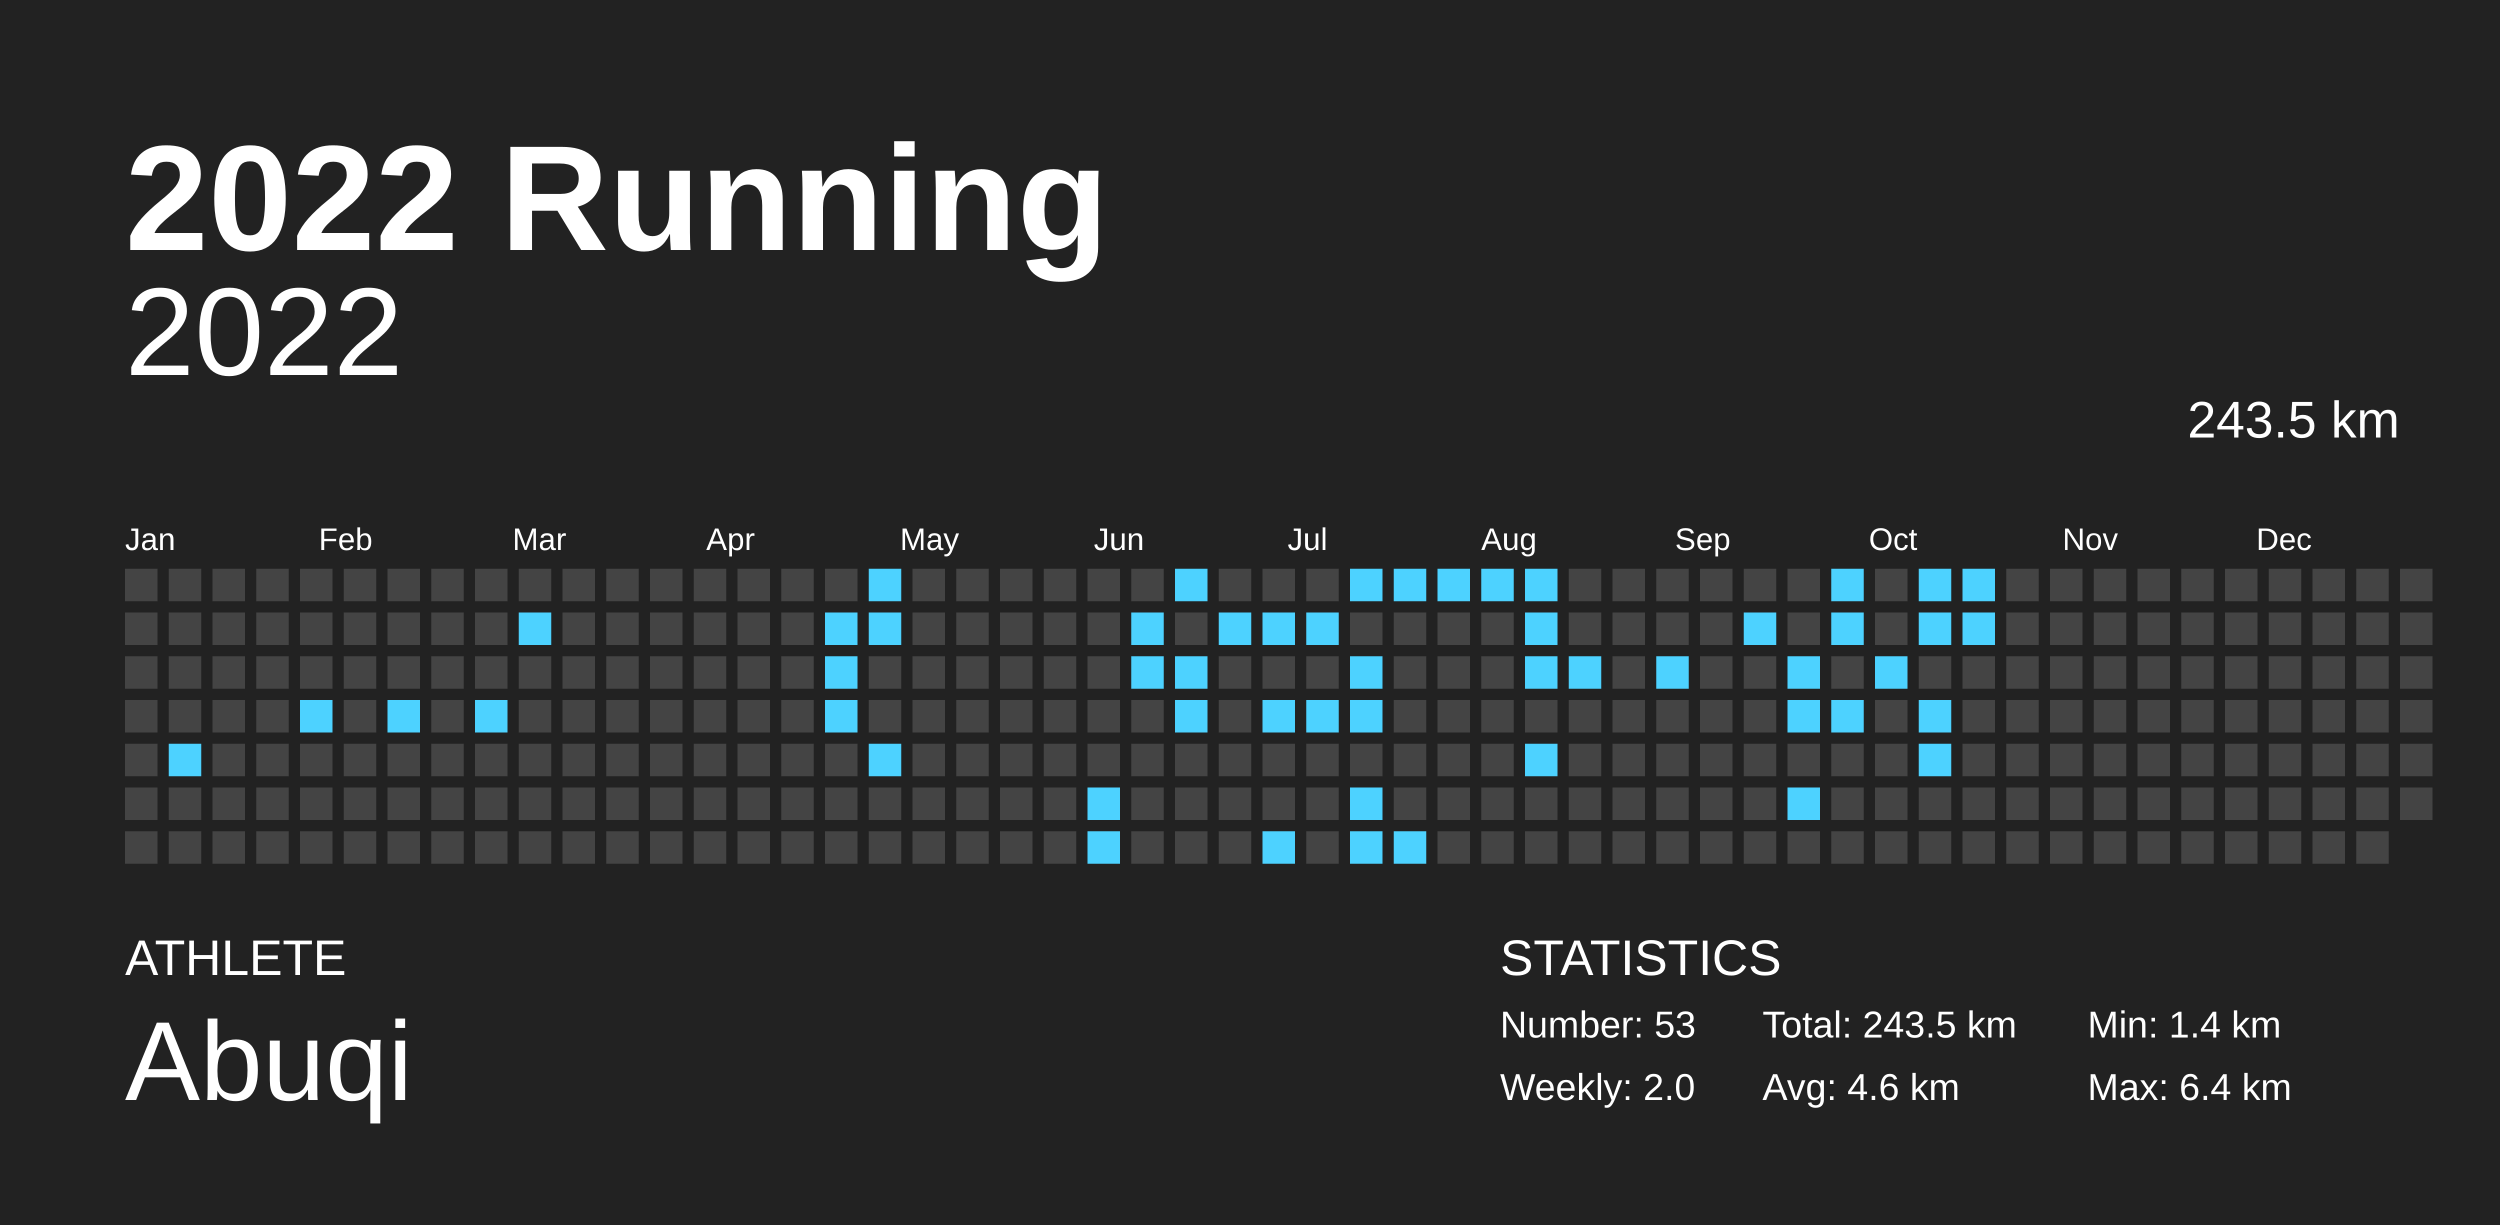
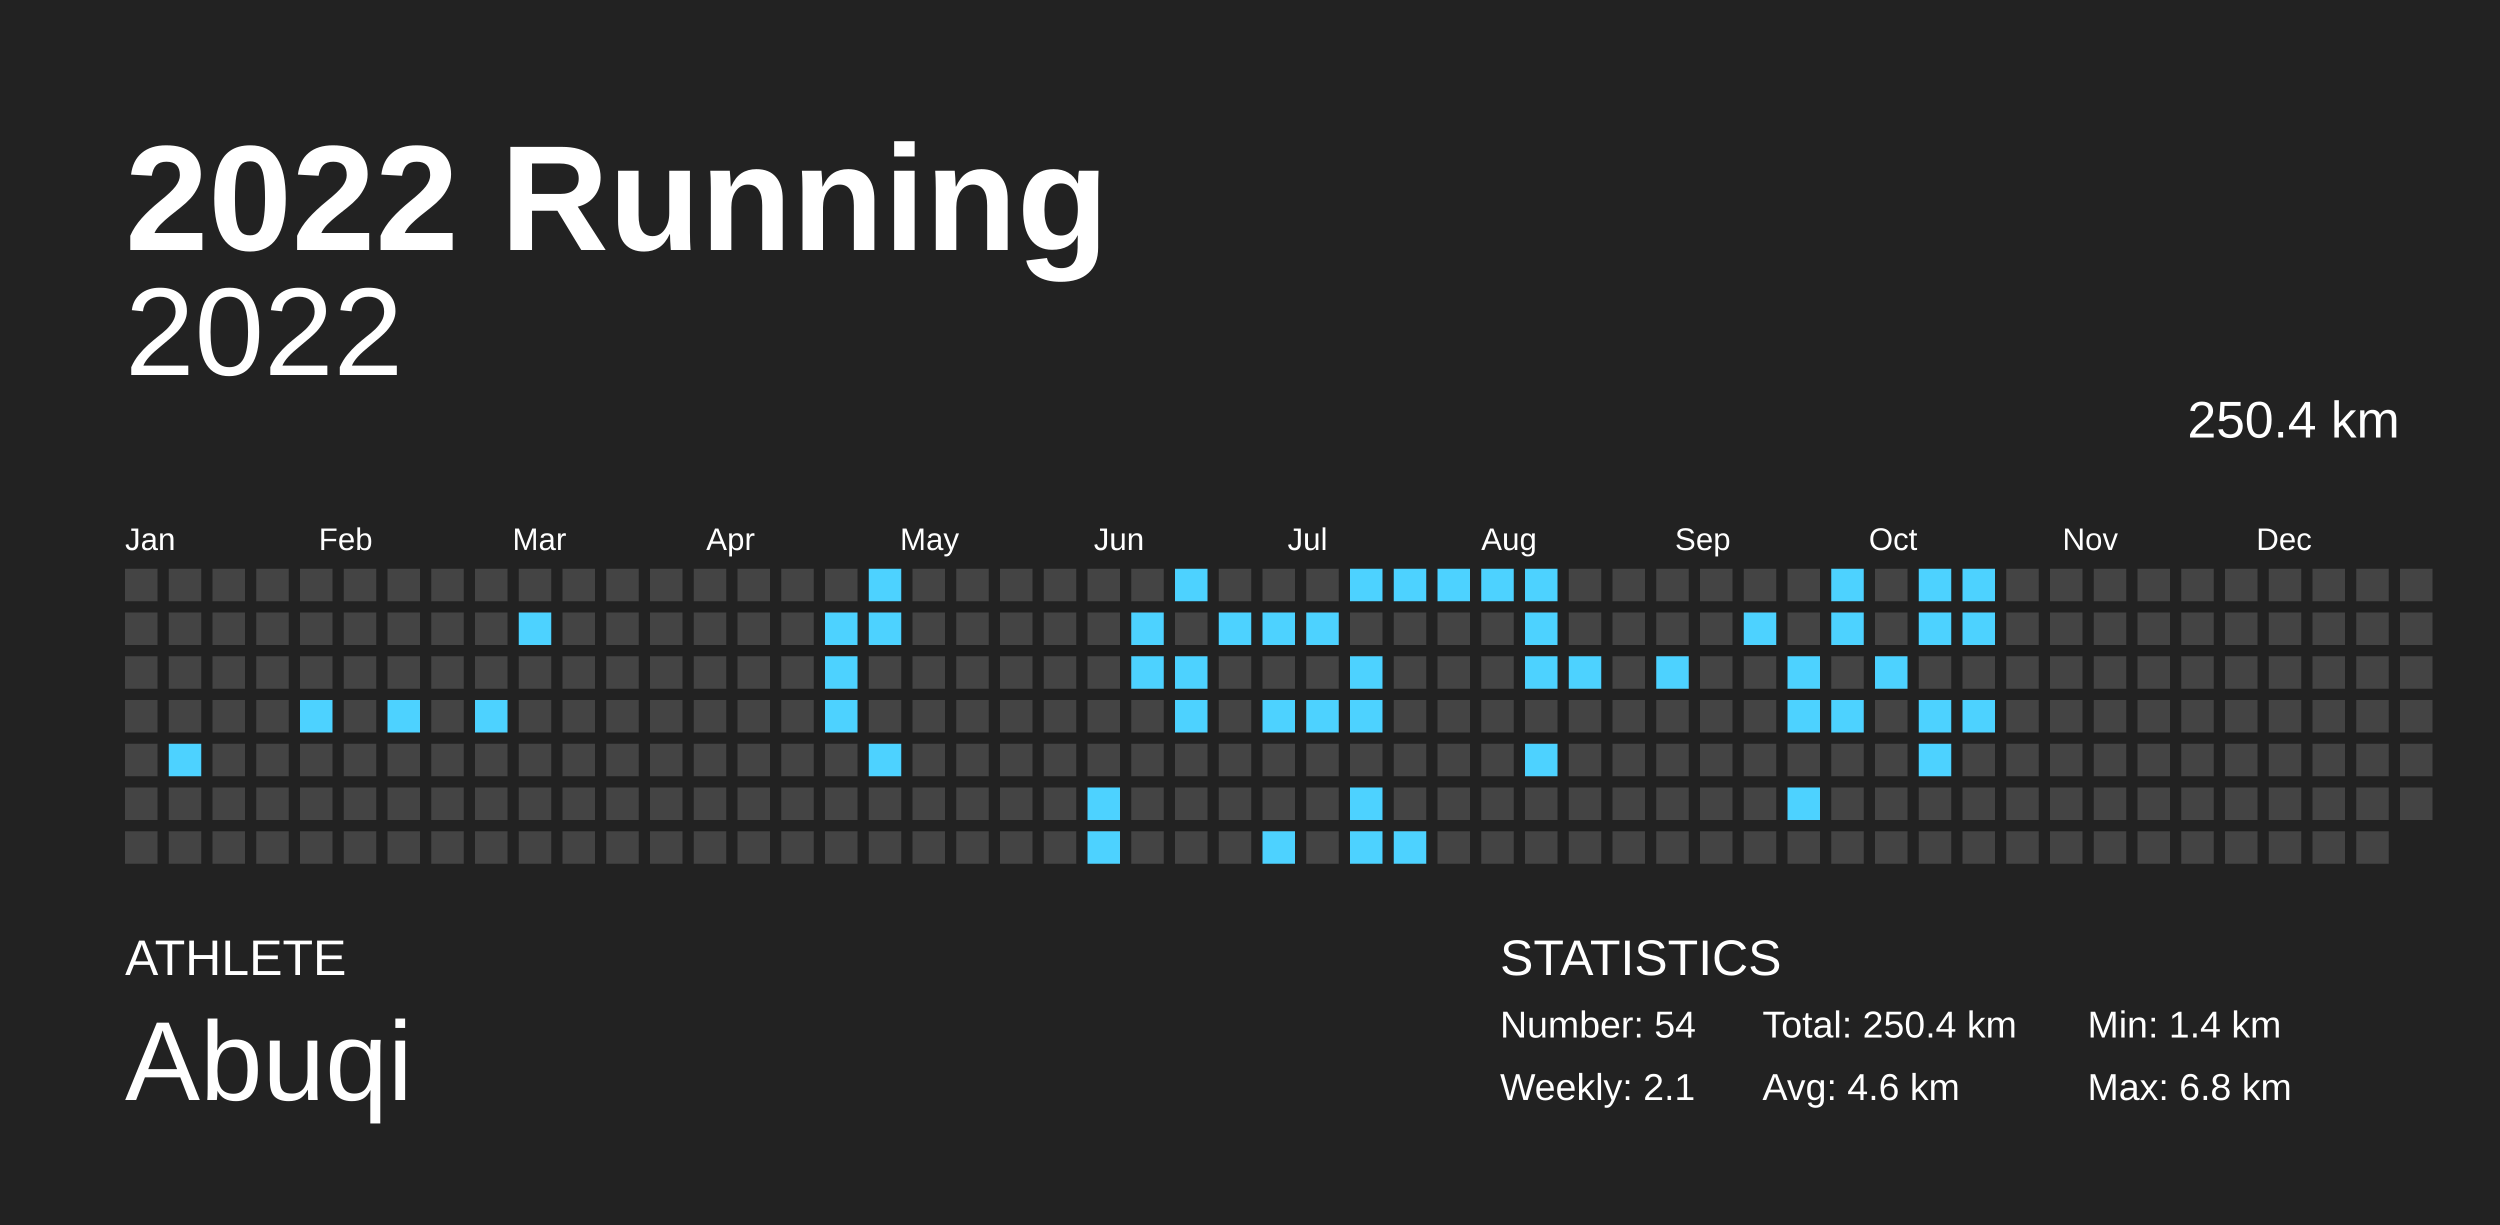
<svg xmlns="http://www.w3.org/2000/svg" baseProfile="full" height="98mm" version="1.1" viewBox="0,0,200,98" width="200mm">
  <defs />
  <rect fill="#222222" height="98" width="200" x="0" y="0" />
  <text fill="#FFFFFF" style="font-size:12px; font-family:Arial; font-weight:bold;" x="10" y="20">2022 Running</text>
  <text fill="#FFFFFF" style="font-size:4px; font-family:Arial" x="10" y="78">ATHLETE</text>
  <text fill="#FFFFFF" style="font-size:9px; font-family:Arial" x="10" y="88">Abuqi</text>
  <text fill="#FFFFFF" style="font-size:4px; font-family:Arial" x="120" y="78">STATISTICS</text>
-   <text fill="#FFFFFF" style="font-size:3px; font-family:Arial" x="120" y="83">Number: 53</text>
-   <text fill="#FFFFFF" style="font-size:3px; font-family:Arial" x="120" y="88">Weekly: 2.0</text>
-   <text fill="#FFFFFF" style="font-size:3px; font-family:Arial" x="141" y="83">Total: 243.5 km</text>
+   <text fill="#FFFFFF" style="font-size:3px; font-family:Arial" x="120" y="83">Number: 54</text>
+   <text fill="#FFFFFF" style="font-size:3px; font-family:Arial" x="120" y="88">Weekly: 2.1</text>
+   <text fill="#FFFFFF" style="font-size:3px; font-family:Arial" x="141" y="83">Total: 250.4 km</text>
  <text fill="#FFFFFF" style="font-size:3px; font-family:Arial" x="141" y="88">Avg: 4.6 km</text>
  <text fill="#FFFFFF" style="font-size:3px; font-family:Arial" x="167" y="83">Min: 1.4 km</text>
-   <text fill="#FFFFFF" style="font-size:3px; font-family:Arial" x="167" y="88">Max: 6.4 km</text>
+   <text fill="#FFFFFF" style="font-size:3px; font-family:Arial" x="167" y="88">Max: 6.8 km</text>
  <text alignment-baseline="hanging" fill="#FFFFFF" style="font-size:10.0px; font-family:Arial;" x="10" y="30">2022</text>
-   <text alignment-baseline="hanging" fill="#FFFFFF" style="font-size:4.125px; font-family:Arial;" x="175" y="35">243.5 km</text>
+   <text alignment-baseline="hanging" fill="#FFFFFF" style="font-size:4.125px; font-family:Arial;" x="175" y="35">250.4 km</text>
  <text fill="#FFFFFF" style="font-size:2.5px; font-family:Arial" x="10.0" y="44">Jan</text>
  <text fill="#FFFFFF" style="font-size:2.5px; font-family:Arial" x="25.5" y="44">Feb</text>
  <text fill="#FFFFFF" style="font-size:2.5px; font-family:Arial" x="41.0" y="44">Mar</text>
  <text fill="#FFFFFF" style="font-size:2.5px; font-family:Arial" x="56.5" y="44">Apr</text>
  <text fill="#FFFFFF" style="font-size:2.5px; font-family:Arial" x="72.0" y="44">May</text>
  <text fill="#FFFFFF" style="font-size:2.5px; font-family:Arial" x="87.5" y="44">Jun</text>
  <text fill="#FFFFFF" style="font-size:2.5px; font-family:Arial" x="103.0" y="44">Jul</text>
  <text fill="#FFFFFF" style="font-size:2.5px; font-family:Arial" x="118.5" y="44">Aug</text>
  <text fill="#FFFFFF" style="font-size:2.5px; font-family:Arial" x="134.0" y="44">Sep</text>
  <text fill="#FFFFFF" style="font-size:2.5px; font-family:Arial" x="149.5" y="44">Oct</text>
  <text fill="#FFFFFF" style="font-size:2.5px; font-family:Arial" x="165.0" y="44">Nov</text>
  <text fill="#FFFFFF" style="font-size:2.5px; font-family:Arial" x="180.5" y="44">Dec</text>
  <rect fill="#444444" height="2.6" width="2.6" x="10.0" y="45.5" />
  <rect fill="#444444" height="2.6" width="2.6" x="10.0" y="49.0" />
  <rect fill="#444444" height="2.6" width="2.6" x="10.0" y="52.5" />
  <rect fill="#444444" height="2.6" width="2.6" x="10.0" y="56.0" />
  <rect fill="#444444" height="2.6" width="2.6" x="10.0" y="59.5" />
  <rect fill="#444444" height="2.6" width="2.6" x="10.0" y="63.0" />
  <rect fill="#444444" height="2.6" width="2.6" x="10.0" y="66.5" />
  <rect fill="#444444" height="2.6" width="2.6" x="13.5" y="45.5" />
  <rect fill="#444444" height="2.6" width="2.6" x="13.5" y="49.0" />
  <rect fill="#444444" height="2.6" width="2.6" x="13.5" y="52.5" />
  <rect fill="#444444" height="2.6" width="2.6" x="13.5" y="56.0" />
  <rect fill="#4dd2ff" height="2.6" width="2.6" x="13.5" y="59.5" />
  <rect fill="#444444" height="2.6" width="2.6" x="13.5" y="63.0" />
  <rect fill="#444444" height="2.6" width="2.6" x="13.5" y="66.5" />
  <rect fill="#444444" height="2.6" width="2.6" x="17.0" y="45.5" />
  <rect fill="#444444" height="2.6" width="2.6" x="17.0" y="49.0" />
  <rect fill="#444444" height="2.6" width="2.6" x="17.0" y="52.5" />
  <rect fill="#444444" height="2.6" width="2.6" x="17.0" y="56.0" />
  <rect fill="#444444" height="2.6" width="2.6" x="17.0" y="59.5" />
  <rect fill="#444444" height="2.6" width="2.6" x="17.0" y="63.0" />
  <rect fill="#444444" height="2.6" width="2.6" x="17.0" y="66.5" />
  <rect fill="#444444" height="2.6" width="2.6" x="20.5" y="45.5" />
  <rect fill="#444444" height="2.6" width="2.6" x="20.5" y="49.0" />
  <rect fill="#444444" height="2.6" width="2.6" x="20.5" y="52.5" />
  <rect fill="#444444" height="2.6" width="2.6" x="20.5" y="56.0" />
  <rect fill="#444444" height="2.6" width="2.6" x="20.5" y="59.5" />
  <rect fill="#444444" height="2.6" width="2.6" x="20.5" y="63.0" />
  <rect fill="#444444" height="2.6" width="2.6" x="20.5" y="66.5" />
  <rect fill="#444444" height="2.6" width="2.6" x="24.0" y="45.5" />
  <rect fill="#444444" height="2.6" width="2.6" x="24.0" y="49.0" />
  <rect fill="#444444" height="2.6" width="2.6" x="24.0" y="52.5" />
  <rect fill="#4dd2ff" height="2.6" width="2.6" x="24.0" y="56.0" />
  <rect fill="#444444" height="2.6" width="2.6" x="24.0" y="59.5" />
  <rect fill="#444444" height="2.6" width="2.6" x="24.0" y="63.0" />
  <rect fill="#444444" height="2.6" width="2.6" x="24.0" y="66.5" />
  <rect fill="#444444" height="2.6" width="2.6" x="27.5" y="45.5" />
  <rect fill="#444444" height="2.6" width="2.6" x="27.5" y="49.0" />
  <rect fill="#444444" height="2.6" width="2.6" x="27.5" y="52.5" />
  <rect fill="#444444" height="2.6" width="2.6" x="27.5" y="56.0" />
  <rect fill="#444444" height="2.6" width="2.6" x="27.5" y="59.5" />
  <rect fill="#444444" height="2.6" width="2.6" x="27.5" y="63.0" />
  <rect fill="#444444" height="2.6" width="2.6" x="27.5" y="66.5" />
  <rect fill="#444444" height="2.6" width="2.6" x="31.0" y="45.5" />
  <rect fill="#444444" height="2.6" width="2.6" x="31.0" y="49.0" />
  <rect fill="#444444" height="2.6" width="2.6" x="31.0" y="52.5" />
  <rect fill="#4dd2ff" height="2.6" width="2.6" x="31.0" y="56.0" />
  <rect fill="#444444" height="2.6" width="2.6" x="31.0" y="59.5" />
  <rect fill="#444444" height="2.6" width="2.6" x="31.0" y="63.0" />
  <rect fill="#444444" height="2.6" width="2.6" x="31.0" y="66.5" />
  <rect fill="#444444" height="2.6" width="2.6" x="34.5" y="45.5" />
  <rect fill="#444444" height="2.6" width="2.6" x="34.5" y="49.0" />
  <rect fill="#444444" height="2.6" width="2.6" x="34.5" y="52.5" />
  <rect fill="#444444" height="2.6" width="2.6" x="34.5" y="56.0" />
  <rect fill="#444444" height="2.6" width="2.6" x="34.5" y="59.5" />
  <rect fill="#444444" height="2.6" width="2.6" x="34.5" y="63.0" />
  <rect fill="#444444" height="2.6" width="2.6" x="34.5" y="66.5" />
  <rect fill="#444444" height="2.6" width="2.6" x="38.0" y="45.5" />
  <rect fill="#444444" height="2.6" width="2.6" x="38.0" y="49.0" />
  <rect fill="#444444" height="2.6" width="2.6" x="38.0" y="52.5" />
  <rect fill="#4dd2ff" height="2.6" width="2.6" x="38.0" y="56.0" />
  <rect fill="#444444" height="2.6" width="2.6" x="38.0" y="59.5" />
  <rect fill="#444444" height="2.6" width="2.6" x="38.0" y="63.0" />
  <rect fill="#444444" height="2.6" width="2.6" x="38.0" y="66.5" />
  <rect fill="#444444" height="2.6" width="2.6" x="41.5" y="45.5" />
  <rect fill="#4dd2ff" height="2.6" width="2.6" x="41.5" y="49.0" />
  <rect fill="#444444" height="2.6" width="2.6" x="41.5" y="52.5" />
  <rect fill="#444444" height="2.6" width="2.6" x="41.5" y="56.0" />
  <rect fill="#444444" height="2.6" width="2.6" x="41.5" y="59.5" />
  <rect fill="#444444" height="2.6" width="2.6" x="41.5" y="63.0" />
  <rect fill="#444444" height="2.6" width="2.6" x="41.5" y="66.5" />
  <rect fill="#444444" height="2.6" width="2.6" x="45.0" y="45.5" />
  <rect fill="#444444" height="2.6" width="2.6" x="45.0" y="49.0" />
  <rect fill="#444444" height="2.6" width="2.6" x="45.0" y="52.5" />
  <rect fill="#444444" height="2.6" width="2.6" x="45.0" y="56.0" />
  <rect fill="#444444" height="2.6" width="2.6" x="45.0" y="59.5" />
  <rect fill="#444444" height="2.6" width="2.6" x="45.0" y="63.0" />
  <rect fill="#444444" height="2.6" width="2.6" x="45.0" y="66.5" />
  <rect fill="#444444" height="2.6" width="2.6" x="48.5" y="45.5" />
  <rect fill="#444444" height="2.6" width="2.6" x="48.5" y="49.0" />
  <rect fill="#444444" height="2.6" width="2.6" x="48.5" y="52.5" />
  <rect fill="#444444" height="2.6" width="2.6" x="48.5" y="56.0" />
  <rect fill="#444444" height="2.6" width="2.6" x="48.5" y="59.5" />
  <rect fill="#444444" height="2.6" width="2.6" x="48.5" y="63.0" />
  <rect fill="#444444" height="2.6" width="2.6" x="48.5" y="66.5" />
  <rect fill="#444444" height="2.6" width="2.6" x="52.0" y="45.5" />
  <rect fill="#444444" height="2.6" width="2.6" x="52.0" y="49.0" />
  <rect fill="#444444" height="2.6" width="2.6" x="52.0" y="52.5" />
  <rect fill="#444444" height="2.6" width="2.6" x="52.0" y="56.0" />
  <rect fill="#444444" height="2.6" width="2.6" x="52.0" y="59.5" />
  <rect fill="#444444" height="2.6" width="2.6" x="52.0" y="63.0" />
  <rect fill="#444444" height="2.6" width="2.6" x="52.0" y="66.5" />
  <rect fill="#444444" height="2.6" width="2.6" x="55.5" y="45.5" />
  <rect fill="#444444" height="2.6" width="2.6" x="55.5" y="49.0" />
  <rect fill="#444444" height="2.6" width="2.6" x="55.5" y="52.5" />
  <rect fill="#444444" height="2.6" width="2.6" x="55.5" y="56.0" />
  <rect fill="#444444" height="2.6" width="2.6" x="55.5" y="59.5" />
  <rect fill="#444444" height="2.6" width="2.6" x="55.5" y="63.0" />
  <rect fill="#444444" height="2.6" width="2.6" x="55.5" y="66.5" />
  <rect fill="#444444" height="2.6" width="2.6" x="59.0" y="45.5" />
  <rect fill="#444444" height="2.6" width="2.6" x="59.0" y="49.0" />
  <rect fill="#444444" height="2.6" width="2.6" x="59.0" y="52.5" />
  <rect fill="#444444" height="2.6" width="2.6" x="59.0" y="56.0" />
  <rect fill="#444444" height="2.6" width="2.6" x="59.0" y="59.5" />
  <rect fill="#444444" height="2.6" width="2.6" x="59.0" y="63.0" />
  <rect fill="#444444" height="2.6" width="2.6" x="59.0" y="66.5" />
  <rect fill="#444444" height="2.6" width="2.6" x="62.5" y="45.5" />
  <rect fill="#444444" height="2.6" width="2.6" x="62.5" y="49.0" />
  <rect fill="#444444" height="2.6" width="2.6" x="62.5" y="52.5" />
  <rect fill="#444444" height="2.6" width="2.6" x="62.5" y="56.0" />
  <rect fill="#444444" height="2.6" width="2.6" x="62.5" y="59.5" />
  <rect fill="#444444" height="2.6" width="2.6" x="62.5" y="63.0" />
  <rect fill="#444444" height="2.6" width="2.6" x="62.5" y="66.5" />
  <rect fill="#444444" height="2.6" width="2.6" x="66.0" y="45.5" />
  <rect fill="#4dd2ff" height="2.6" width="2.6" x="66.0" y="49.0" />
  <rect fill="#4dd2ff" height="2.6" width="2.6" x="66.0" y="52.5" />
  <rect fill="#4dd2ff" height="2.6" width="2.6" x="66.0" y="56.0" />
  <rect fill="#444444" height="2.6" width="2.6" x="66.0" y="59.5" />
  <rect fill="#444444" height="2.6" width="2.6" x="66.0" y="63.0" />
  <rect fill="#444444" height="2.6" width="2.6" x="66.0" y="66.5" />
  <rect fill="#4dd2ff" height="2.6" width="2.6" x="69.5" y="45.5" />
  <rect fill="#4dd2ff" height="2.6" width="2.6" x="69.5" y="49.0" />
  <rect fill="#444444" height="2.6" width="2.6" x="69.5" y="52.5" />
  <rect fill="#444444" height="2.6" width="2.6" x="69.5" y="56.0" />
  <rect fill="#4dd2ff" height="2.6" width="2.6" x="69.5" y="59.5" />
  <rect fill="#444444" height="2.6" width="2.6" x="69.5" y="63.0" />
  <rect fill="#444444" height="2.6" width="2.6" x="69.5" y="66.5" />
  <rect fill="#444444" height="2.6" width="2.6" x="73.0" y="45.5" />
  <rect fill="#444444" height="2.6" width="2.6" x="73.0" y="49.0" />
  <rect fill="#444444" height="2.6" width="2.6" x="73.0" y="52.5" />
  <rect fill="#444444" height="2.6" width="2.6" x="73.0" y="56.0" />
  <rect fill="#444444" height="2.6" width="2.6" x="73.0" y="59.5" />
  <rect fill="#444444" height="2.6" width="2.6" x="73.0" y="63.0" />
  <rect fill="#444444" height="2.6" width="2.6" x="73.0" y="66.5" />
  <rect fill="#444444" height="2.6" width="2.6" x="76.5" y="45.5" />
  <rect fill="#444444" height="2.6" width="2.6" x="76.5" y="49.0" />
  <rect fill="#444444" height="2.6" width="2.6" x="76.5" y="52.5" />
  <rect fill="#444444" height="2.6" width="2.6" x="76.5" y="56.0" />
  <rect fill="#444444" height="2.6" width="2.6" x="76.5" y="59.5" />
  <rect fill="#444444" height="2.6" width="2.6" x="76.5" y="63.0" />
  <rect fill="#444444" height="2.6" width="2.6" x="76.5" y="66.5" />
  <rect fill="#444444" height="2.6" width="2.6" x="80.0" y="45.5" />
  <rect fill="#444444" height="2.6" width="2.6" x="80.0" y="49.0" />
  <rect fill="#444444" height="2.6" width="2.6" x="80.0" y="52.5" />
  <rect fill="#444444" height="2.6" width="2.6" x="80.0" y="56.0" />
  <rect fill="#444444" height="2.6" width="2.6" x="80.0" y="59.5" />
  <rect fill="#444444" height="2.6" width="2.6" x="80.0" y="63.0" />
  <rect fill="#444444" height="2.6" width="2.6" x="80.0" y="66.5" />
  <rect fill="#444444" height="2.6" width="2.6" x="83.5" y="45.5" />
  <rect fill="#444444" height="2.6" width="2.6" x="83.5" y="49.0" />
  <rect fill="#444444" height="2.6" width="2.6" x="83.5" y="52.5" />
  <rect fill="#444444" height="2.6" width="2.6" x="83.5" y="56.0" />
  <rect fill="#444444" height="2.6" width="2.6" x="83.5" y="59.5" />
  <rect fill="#444444" height="2.6" width="2.6" x="83.5" y="63.0" />
  <rect fill="#444444" height="2.6" width="2.6" x="83.5" y="66.5" />
  <rect fill="#444444" height="2.6" width="2.6" x="87.0" y="45.5" />
  <rect fill="#444444" height="2.6" width="2.6" x="87.0" y="49.0" />
  <rect fill="#444444" height="2.6" width="2.6" x="87.0" y="52.5" />
  <rect fill="#444444" height="2.6" width="2.6" x="87.0" y="56.0" />
  <rect fill="#444444" height="2.6" width="2.6" x="87.0" y="59.5" />
  <rect fill="#4dd2ff" height="2.6" width="2.6" x="87.0" y="63.0" />
  <rect fill="#4dd2ff" height="2.6" width="2.6" x="87.0" y="66.5" />
  <rect fill="#444444" height="2.6" width="2.6" x="90.5" y="45.5" />
  <rect fill="#4dd2ff" height="2.6" width="2.6" x="90.5" y="49.0" />
  <rect fill="#4dd2ff" height="2.6" width="2.6" x="90.5" y="52.5" />
  <rect fill="#444444" height="2.6" width="2.6" x="90.5" y="56.0" />
  <rect fill="#444444" height="2.6" width="2.6" x="90.5" y="59.5" />
  <rect fill="#444444" height="2.6" width="2.6" x="90.5" y="63.0" />
  <rect fill="#444444" height="2.6" width="2.6" x="90.5" y="66.5" />
  <rect fill="#4dd2ff" height="2.6" width="2.6" x="94.0" y="45.5" />
  <rect fill="#444444" height="2.6" width="2.6" x="94.0" y="49.0" />
  <rect fill="#4dd2ff" height="2.6" width="2.6" x="94.0" y="52.5" />
  <rect fill="#4dd2ff" height="2.6" width="2.6" x="94.0" y="56.0" />
  <rect fill="#444444" height="2.6" width="2.6" x="94.0" y="59.5" />
  <rect fill="#444444" height="2.6" width="2.6" x="94.0" y="63.0" />
  <rect fill="#444444" height="2.6" width="2.6" x="94.0" y="66.5" />
  <rect fill="#444444" height="2.6" width="2.6" x="97.5" y="45.5" />
  <rect fill="#4dd2ff" height="2.6" width="2.6" x="97.5" y="49.0" />
  <rect fill="#444444" height="2.6" width="2.6" x="97.5" y="52.5" />
  <rect fill="#444444" height="2.6" width="2.6" x="97.5" y="56.0" />
  <rect fill="#444444" height="2.6" width="2.6" x="97.5" y="59.5" />
  <rect fill="#444444" height="2.6" width="2.6" x="97.5" y="63.0" />
  <rect fill="#444444" height="2.6" width="2.6" x="97.5" y="66.5" />
  <rect fill="#444444" height="2.6" width="2.6" x="101.0" y="45.5" />
  <rect fill="#4dd2ff" height="2.6" width="2.6" x="101.0" y="49.0" />
  <rect fill="#444444" height="2.6" width="2.6" x="101.0" y="52.5" />
  <rect fill="#4dd2ff" height="2.6" width="2.6" x="101.0" y="56.0" />
  <rect fill="#444444" height="2.6" width="2.6" x="101.0" y="59.5" />
  <rect fill="#444444" height="2.6" width="2.6" x="101.0" y="63.0" />
  <rect fill="#4dd2ff" height="2.6" width="2.6" x="101.0" y="66.5" />
  <rect fill="#444444" height="2.6" width="2.6" x="104.5" y="45.5" />
  <rect fill="#4dd2ff" height="2.6" width="2.6" x="104.5" y="49.0" />
  <rect fill="#444444" height="2.6" width="2.6" x="104.5" y="52.5" />
  <rect fill="#4dd2ff" height="2.6" width="2.6" x="104.5" y="56.0" />
  <rect fill="#444444" height="2.6" width="2.6" x="104.5" y="59.5" />
  <rect fill="#444444" height="2.6" width="2.6" x="104.5" y="63.0" />
  <rect fill="#444444" height="2.6" width="2.6" x="104.5" y="66.5" />
  <rect fill="#4dd2ff" height="2.6" width="2.6" x="108.0" y="45.5" />
  <rect fill="#444444" height="2.6" width="2.6" x="108.0" y="49.0" />
  <rect fill="#4dd2ff" height="2.6" width="2.6" x="108.0" y="52.5" />
  <rect fill="#4dd2ff" height="2.6" width="2.6" x="108.0" y="56.0" />
  <rect fill="#444444" height="2.6" width="2.6" x="108.0" y="59.5" />
  <rect fill="#4dd2ff" height="2.6" width="2.6" x="108.0" y="63.0" />
  <rect fill="#4dd2ff" height="2.6" width="2.6" x="108.0" y="66.5" />
  <rect fill="#4dd2ff" height="2.6" width="2.6" x="111.5" y="45.5" />
  <rect fill="#444444" height="2.6" width="2.6" x="111.5" y="49.0" />
  <rect fill="#444444" height="2.6" width="2.6" x="111.5" y="52.5" />
  <rect fill="#444444" height="2.6" width="2.6" x="111.5" y="56.0" />
  <rect fill="#444444" height="2.6" width="2.6" x="111.5" y="59.5" />
  <rect fill="#444444" height="2.6" width="2.6" x="111.5" y="63.0" />
  <rect fill="#4dd2ff" height="2.6" width="2.6" x="111.5" y="66.5" />
  <rect fill="#4dd2ff" height="2.6" width="2.6" x="115.0" y="45.5" />
  <rect fill="#444444" height="2.6" width="2.6" x="115.0" y="49.0" />
  <rect fill="#444444" height="2.6" width="2.6" x="115.0" y="52.5" />
  <rect fill="#444444" height="2.6" width="2.6" x="115.0" y="56.0" />
  <rect fill="#444444" height="2.6" width="2.6" x="115.0" y="59.5" />
  <rect fill="#444444" height="2.6" width="2.6" x="115.0" y="63.0" />
  <rect fill="#444444" height="2.6" width="2.6" x="115.0" y="66.5" />
  <rect fill="#4dd2ff" height="2.6" width="2.6" x="118.5" y="45.5" />
  <rect fill="#444444" height="2.6" width="2.6" x="118.5" y="49.0" />
  <rect fill="#444444" height="2.6" width="2.6" x="118.5" y="52.5" />
  <rect fill="#444444" height="2.6" width="2.6" x="118.5" y="56.0" />
  <rect fill="#444444" height="2.6" width="2.6" x="118.5" y="59.5" />
  <rect fill="#444444" height="2.6" width="2.6" x="118.5" y="63.0" />
  <rect fill="#444444" height="2.6" width="2.6" x="118.5" y="66.5" />
  <rect fill="#4dd2ff" height="2.6" width="2.6" x="122.0" y="45.5" />
  <rect fill="#4dd2ff" height="2.6" width="2.6" x="122.0" y="49.0" />
  <rect fill="#4dd2ff" height="2.6" width="2.6" x="122.0" y="52.5" />
  <rect fill="#444444" height="2.6" width="2.6" x="122.0" y="56.0" />
  <rect fill="#4dd2ff" height="2.6" width="2.6" x="122.0" y="59.5" />
  <rect fill="#444444" height="2.6" width="2.6" x="122.0" y="63.0" />
  <rect fill="#444444" height="2.6" width="2.6" x="122.0" y="66.5" />
  <rect fill="#444444" height="2.6" width="2.6" x="125.5" y="45.5" />
  <rect fill="#444444" height="2.6" width="2.6" x="125.5" y="49.0" />
  <rect fill="#4dd2ff" height="2.6" width="2.6" x="125.5" y="52.5" />
  <rect fill="#444444" height="2.6" width="2.6" x="125.5" y="56.0" />
  <rect fill="#444444" height="2.6" width="2.6" x="125.5" y="59.5" />
  <rect fill="#444444" height="2.6" width="2.6" x="125.5" y="63.0" />
  <rect fill="#444444" height="2.6" width="2.6" x="125.5" y="66.5" />
  <rect fill="#444444" height="2.6" width="2.6" x="129.0" y="45.5" />
  <rect fill="#444444" height="2.6" width="2.6" x="129.0" y="49.0" />
  <rect fill="#444444" height="2.6" width="2.6" x="129.0" y="52.5" />
  <rect fill="#444444" height="2.6" width="2.6" x="129.0" y="56.0" />
  <rect fill="#444444" height="2.6" width="2.6" x="129.0" y="59.5" />
  <rect fill="#444444" height="2.6" width="2.6" x="129.0" y="63.0" />
  <rect fill="#444444" height="2.6" width="2.6" x="129.0" y="66.5" />
  <rect fill="#444444" height="2.6" width="2.6" x="132.5" y="45.5" />
  <rect fill="#444444" height="2.6" width="2.6" x="132.5" y="49.0" />
  <rect fill="#4dd2ff" height="2.6" width="2.6" x="132.5" y="52.5" />
  <rect fill="#444444" height="2.6" width="2.6" x="132.5" y="56.0" />
  <rect fill="#444444" height="2.6" width="2.6" x="132.5" y="59.5" />
  <rect fill="#444444" height="2.6" width="2.6" x="132.5" y="63.0" />
  <rect fill="#444444" height="2.6" width="2.6" x="132.5" y="66.5" />
  <rect fill="#444444" height="2.6" width="2.6" x="136.0" y="45.5" />
  <rect fill="#444444" height="2.6" width="2.6" x="136.0" y="49.0" />
  <rect fill="#444444" height="2.6" width="2.6" x="136.0" y="52.5" />
  <rect fill="#444444" height="2.6" width="2.6" x="136.0" y="56.0" />
  <rect fill="#444444" height="2.6" width="2.6" x="136.0" y="59.5" />
  <rect fill="#444444" height="2.6" width="2.6" x="136.0" y="63.0" />
  <rect fill="#444444" height="2.6" width="2.6" x="136.0" y="66.5" />
  <rect fill="#444444" height="2.6" width="2.6" x="139.5" y="45.5" />
  <rect fill="#4dd2ff" height="2.6" width="2.6" x="139.5" y="49.0" />
  <rect fill="#444444" height="2.6" width="2.6" x="139.5" y="52.5" />
  <rect fill="#444444" height="2.6" width="2.6" x="139.5" y="56.0" />
  <rect fill="#444444" height="2.6" width="2.6" x="139.5" y="59.5" />
  <rect fill="#444444" height="2.6" width="2.6" x="139.5" y="63.0" />
  <rect fill="#444444" height="2.6" width="2.6" x="139.5" y="66.5" />
  <rect fill="#444444" height="2.6" width="2.6" x="143.0" y="45.5" />
  <rect fill="#444444" height="2.6" width="2.6" x="143.0" y="49.0" />
  <rect fill="#4dd2ff" height="2.6" width="2.6" x="143.0" y="52.5" />
  <rect fill="#4dd2ff" height="2.6" width="2.6" x="143.0" y="56.0" />
  <rect fill="#444444" height="2.6" width="2.6" x="143.0" y="59.5" />
  <rect fill="#4dd2ff" height="2.6" width="2.6" x="143.0" y="63.0" />
  <rect fill="#444444" height="2.6" width="2.6" x="143.0" y="66.5" />
  <rect fill="#4dd2ff" height="2.6" width="2.6" x="146.5" y="45.5" />
  <rect fill="#4dd2ff" height="2.6" width="2.6" x="146.5" y="49.0" />
  <rect fill="#444444" height="2.6" width="2.6" x="146.5" y="52.5" />
  <rect fill="#4dd2ff" height="2.6" width="2.6" x="146.5" y="56.0" />
  <rect fill="#444444" height="2.6" width="2.6" x="146.5" y="59.5" />
  <rect fill="#444444" height="2.6" width="2.6" x="146.5" y="63.0" />
  <rect fill="#444444" height="2.6" width="2.6" x="146.5" y="66.5" />
  <rect fill="#444444" height="2.6" width="2.6" x="150.0" y="45.5" />
  <rect fill="#444444" height="2.6" width="2.6" x="150.0" y="49.0" />
  <rect fill="#4dd2ff" height="2.6" width="2.6" x="150.0" y="52.5" />
  <rect fill="#444444" height="2.6" width="2.6" x="150.0" y="56.0" />
  <rect fill="#444444" height="2.6" width="2.6" x="150.0" y="59.5" />
  <rect fill="#444444" height="2.6" width="2.6" x="150.0" y="63.0" />
  <rect fill="#444444" height="2.6" width="2.6" x="150.0" y="66.5" />
  <rect fill="#4dd2ff" height="2.6" width="2.6" x="153.5" y="45.5" />
  <rect fill="#4dd2ff" height="2.6" width="2.6" x="153.5" y="49.0" />
  <rect fill="#444444" height="2.6" width="2.6" x="153.5" y="52.5" />
  <rect fill="#4dd2ff" height="2.6" width="2.6" x="153.5" y="56.0" />
  <rect fill="#4dd2ff" height="2.6" width="2.6" x="153.5" y="59.5" />
  <rect fill="#444444" height="2.6" width="2.6" x="153.5" y="63.0" />
  <rect fill="#444444" height="2.6" width="2.6" x="153.5" y="66.5" />
  <rect fill="#4dd2ff" height="2.6" width="2.6" x="157.0" y="45.5" />
  <rect fill="#4dd2ff" height="2.6" width="2.6" x="157.0" y="49.0" />
  <rect fill="#444444" height="2.6" width="2.6" x="157.0" y="52.5" />
-   <rect fill="#444444" height="2.6" width="2.6" x="157.0" y="56.0" />
+   <rect fill="#4dd2ff" height="2.6" width="2.6" x="157.0" y="56.0" />
  <rect fill="#444444" height="2.6" width="2.6" x="157.0" y="59.5" />
  <rect fill="#444444" height="2.6" width="2.6" x="157.0" y="63.0" />
  <rect fill="#444444" height="2.6" width="2.6" x="157.0" y="66.5" />
  <rect fill="#444444" height="2.6" width="2.6" x="160.5" y="45.5" />
  <rect fill="#444444" height="2.6" width="2.6" x="160.5" y="49.0" />
  <rect fill="#444444" height="2.6" width="2.6" x="160.5" y="52.5" />
  <rect fill="#444444" height="2.6" width="2.6" x="160.5" y="56.0" />
  <rect fill="#444444" height="2.6" width="2.6" x="160.5" y="59.5" />
  <rect fill="#444444" height="2.6" width="2.6" x="160.5" y="63.0" />
  <rect fill="#444444" height="2.6" width="2.6" x="160.5" y="66.5" />
  <rect fill="#444444" height="2.6" width="2.6" x="164.0" y="45.5" />
  <rect fill="#444444" height="2.6" width="2.6" x="164.0" y="49.0" />
  <rect fill="#444444" height="2.6" width="2.6" x="164.0" y="52.5" />
  <rect fill="#444444" height="2.6" width="2.6" x="164.0" y="56.0" />
  <rect fill="#444444" height="2.6" width="2.6" x="164.0" y="59.5" />
  <rect fill="#444444" height="2.6" width="2.6" x="164.0" y="63.0" />
  <rect fill="#444444" height="2.6" width="2.6" x="164.0" y="66.5" />
  <rect fill="#444444" height="2.6" width="2.6" x="167.5" y="45.5" />
  <rect fill="#444444" height="2.6" width="2.6" x="167.5" y="49.0" />
  <rect fill="#444444" height="2.6" width="2.6" x="167.5" y="52.5" />
  <rect fill="#444444" height="2.6" width="2.6" x="167.5" y="56.0" />
  <rect fill="#444444" height="2.6" width="2.6" x="167.5" y="59.5" />
  <rect fill="#444444" height="2.6" width="2.6" x="167.5" y="63.0" />
  <rect fill="#444444" height="2.6" width="2.6" x="167.5" y="66.5" />
  <rect fill="#444444" height="2.6" width="2.6" x="171.0" y="45.5" />
  <rect fill="#444444" height="2.6" width="2.6" x="171.0" y="49.0" />
  <rect fill="#444444" height="2.6" width="2.6" x="171.0" y="52.5" />
  <rect fill="#444444" height="2.6" width="2.6" x="171.0" y="56.0" />
  <rect fill="#444444" height="2.6" width="2.6" x="171.0" y="59.5" />
  <rect fill="#444444" height="2.6" width="2.6" x="171.0" y="63.0" />
  <rect fill="#444444" height="2.6" width="2.6" x="171.0" y="66.5" />
  <rect fill="#444444" height="2.6" width="2.6" x="174.5" y="45.5" />
  <rect fill="#444444" height="2.6" width="2.6" x="174.5" y="49.0" />
  <rect fill="#444444" height="2.6" width="2.6" x="174.5" y="52.5" />
  <rect fill="#444444" height="2.6" width="2.6" x="174.5" y="56.0" />
  <rect fill="#444444" height="2.6" width="2.6" x="174.5" y="59.5" />
  <rect fill="#444444" height="2.6" width="2.6" x="174.5" y="63.0" />
  <rect fill="#444444" height="2.6" width="2.6" x="174.5" y="66.5" />
  <rect fill="#444444" height="2.6" width="2.6" x="178.0" y="45.5" />
  <rect fill="#444444" height="2.6" width="2.6" x="178.0" y="49.0" />
  <rect fill="#444444" height="2.6" width="2.6" x="178.0" y="52.5" />
  <rect fill="#444444" height="2.6" width="2.6" x="178.0" y="56.0" />
  <rect fill="#444444" height="2.6" width="2.6" x="178.0" y="59.5" />
  <rect fill="#444444" height="2.6" width="2.6" x="178.0" y="63.0" />
  <rect fill="#444444" height="2.6" width="2.6" x="178.0" y="66.5" />
  <rect fill="#444444" height="2.6" width="2.6" x="181.5" y="45.5" />
  <rect fill="#444444" height="2.6" width="2.6" x="181.5" y="49.0" />
  <rect fill="#444444" height="2.6" width="2.6" x="181.5" y="52.5" />
  <rect fill="#444444" height="2.6" width="2.6" x="181.5" y="56.0" />
  <rect fill="#444444" height="2.6" width="2.6" x="181.5" y="59.5" />
  <rect fill="#444444" height="2.6" width="2.6" x="181.5" y="63.0" />
  <rect fill="#444444" height="2.6" width="2.6" x="181.5" y="66.5" />
  <rect fill="#444444" height="2.6" width="2.6" x="185.0" y="45.5" />
  <rect fill="#444444" height="2.6" width="2.6" x="185.0" y="49.0" />
  <rect fill="#444444" height="2.6" width="2.6" x="185.0" y="52.5" />
  <rect fill="#444444" height="2.6" width="2.6" x="185.0" y="56.0" />
  <rect fill="#444444" height="2.6" width="2.6" x="185.0" y="59.5" />
  <rect fill="#444444" height="2.6" width="2.6" x="185.0" y="63.0" />
  <rect fill="#444444" height="2.6" width="2.6" x="185.0" y="66.5" />
  <rect fill="#444444" height="2.6" width="2.6" x="188.5" y="45.5" />
  <rect fill="#444444" height="2.6" width="2.6" x="188.5" y="49.0" />
  <rect fill="#444444" height="2.6" width="2.6" x="188.5" y="52.5" />
  <rect fill="#444444" height="2.6" width="2.6" x="188.5" y="56.0" />
  <rect fill="#444444" height="2.6" width="2.6" x="188.5" y="59.5" />
  <rect fill="#444444" height="2.6" width="2.6" x="188.5" y="63.0" />
  <rect fill="#444444" height="2.6" width="2.6" x="188.5" y="66.5" />
  <rect fill="#444444" height="2.6" width="2.6" x="192.0" y="45.5" />
  <rect fill="#444444" height="2.6" width="2.6" x="192.0" y="49.0" />
  <rect fill="#444444" height="2.6" width="2.6" x="192.0" y="52.5" />
  <rect fill="#444444" height="2.6" width="2.6" x="192.0" y="56.0" />
  <rect fill="#444444" height="2.6" width="2.6" x="192.0" y="59.5" />
  <rect fill="#444444" height="2.6" width="2.6" x="192.0" y="63.0" />
</svg>
